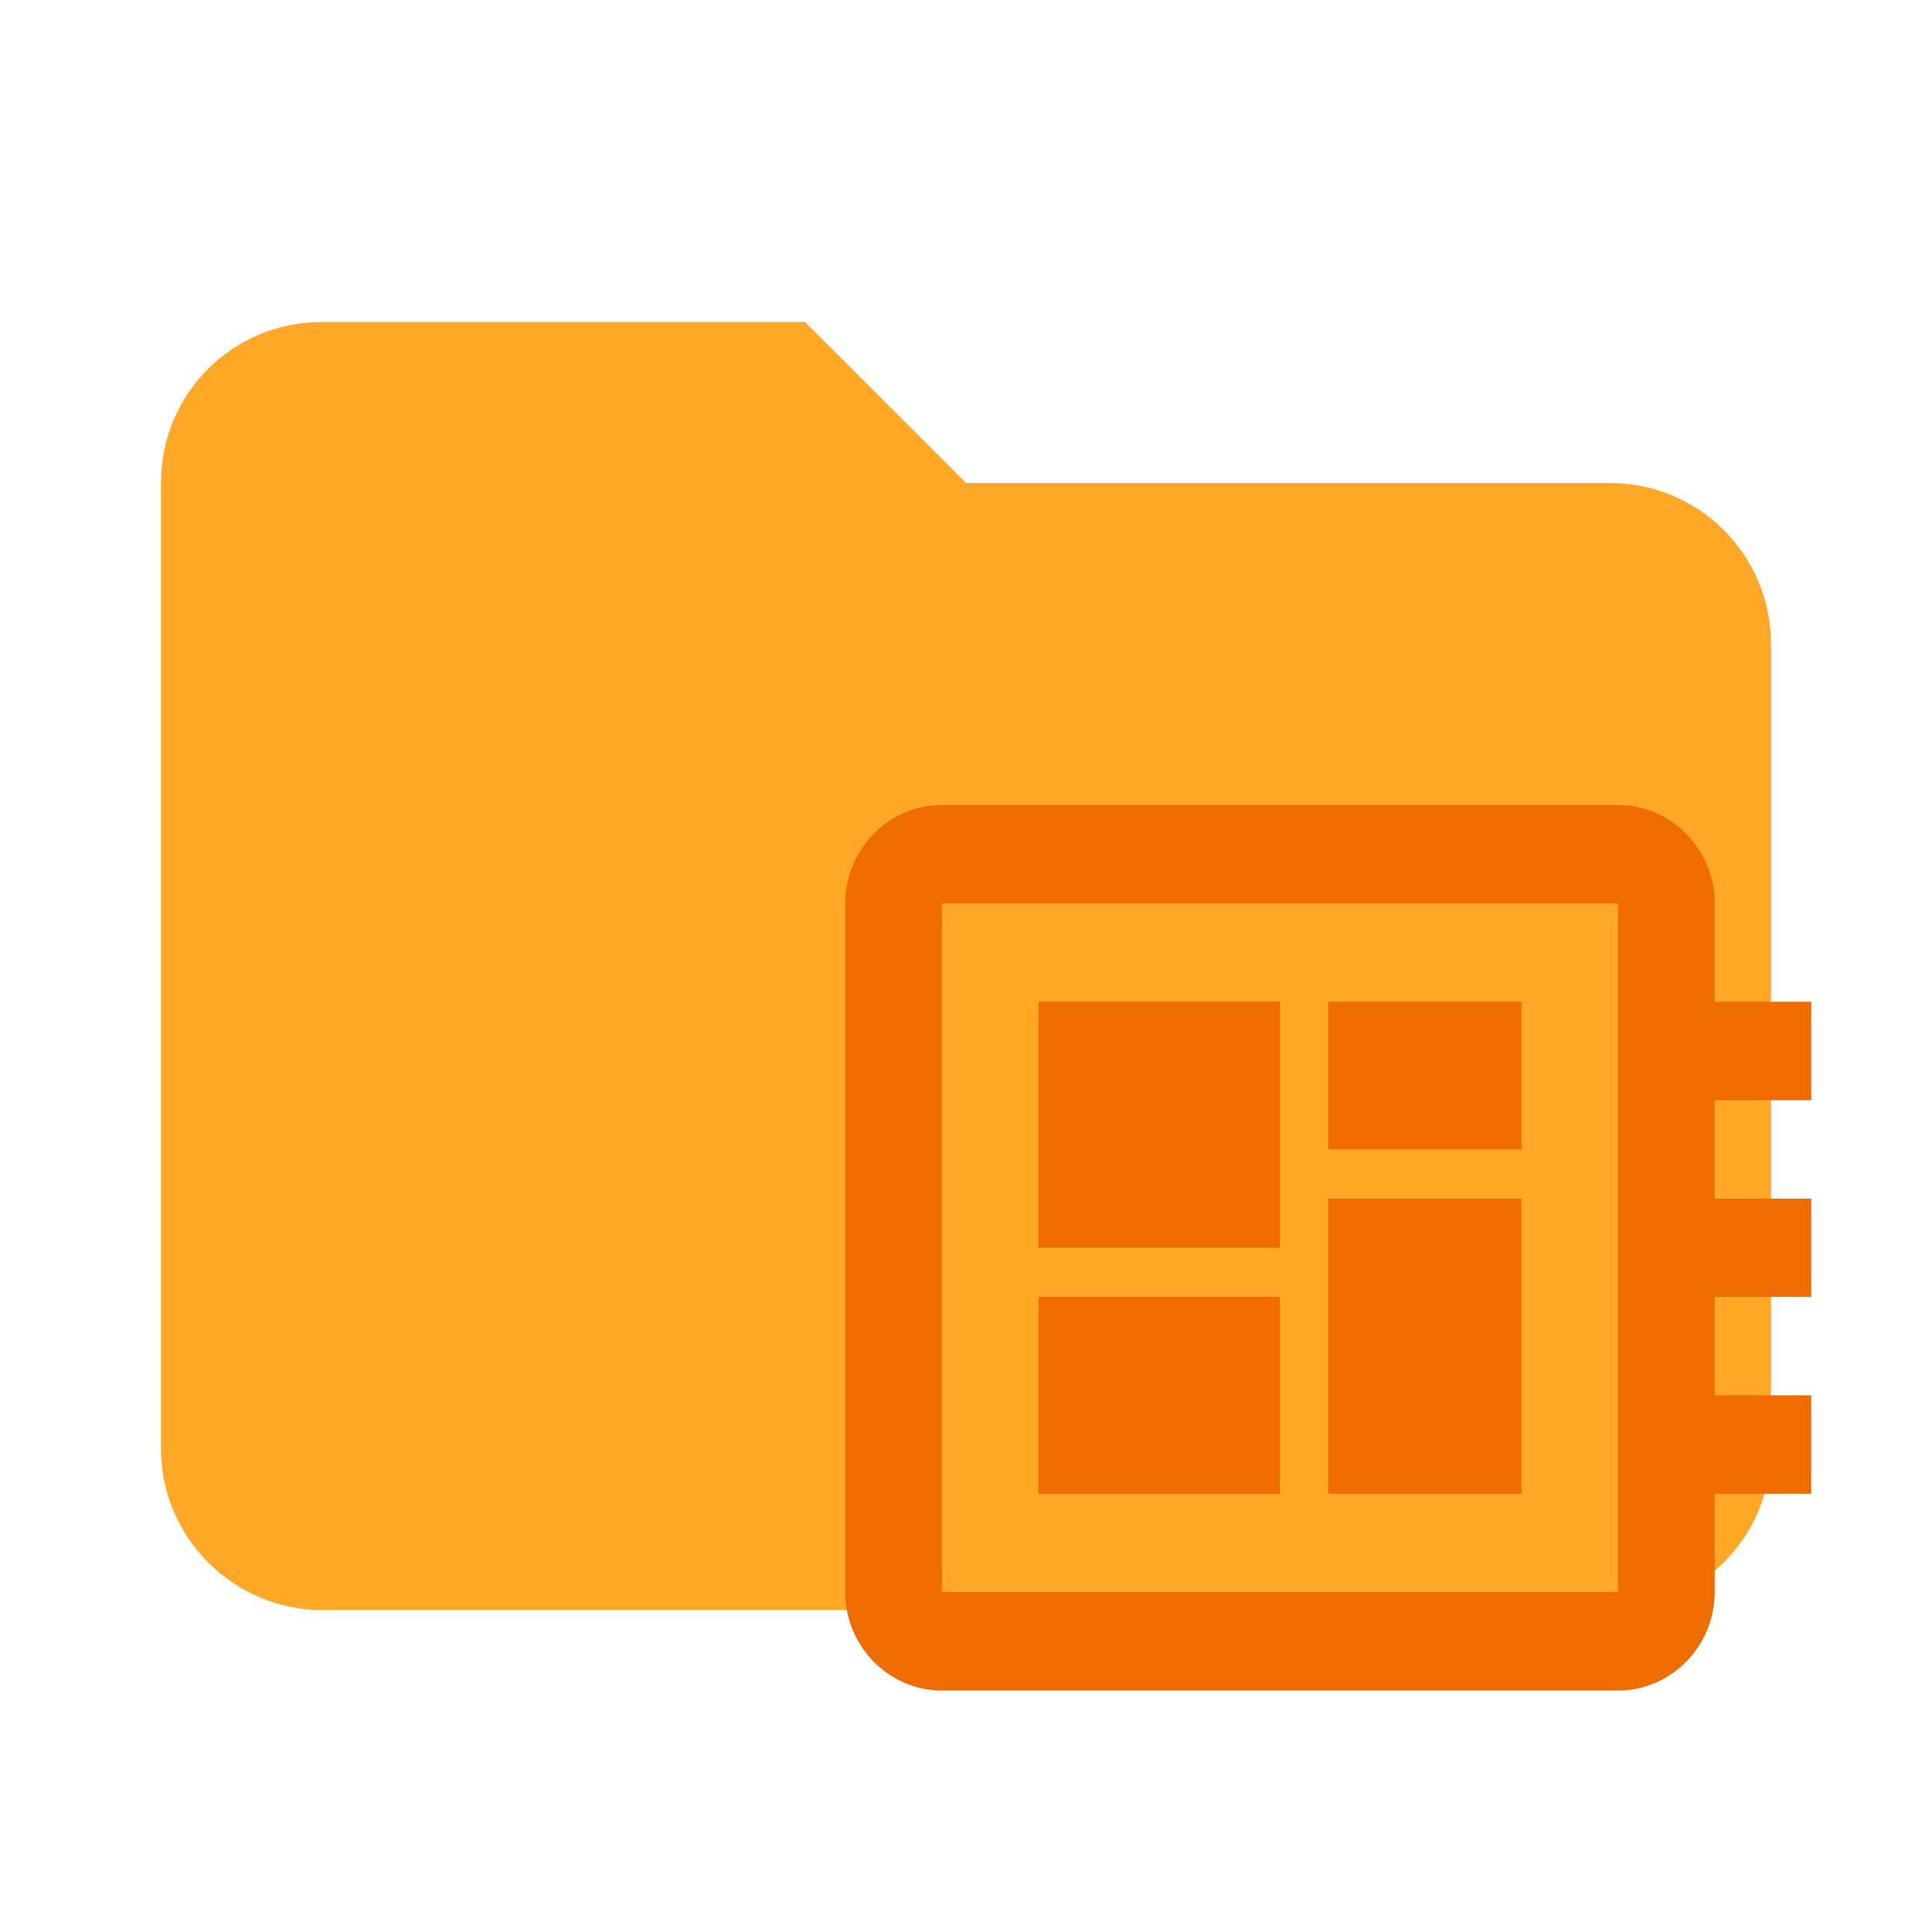
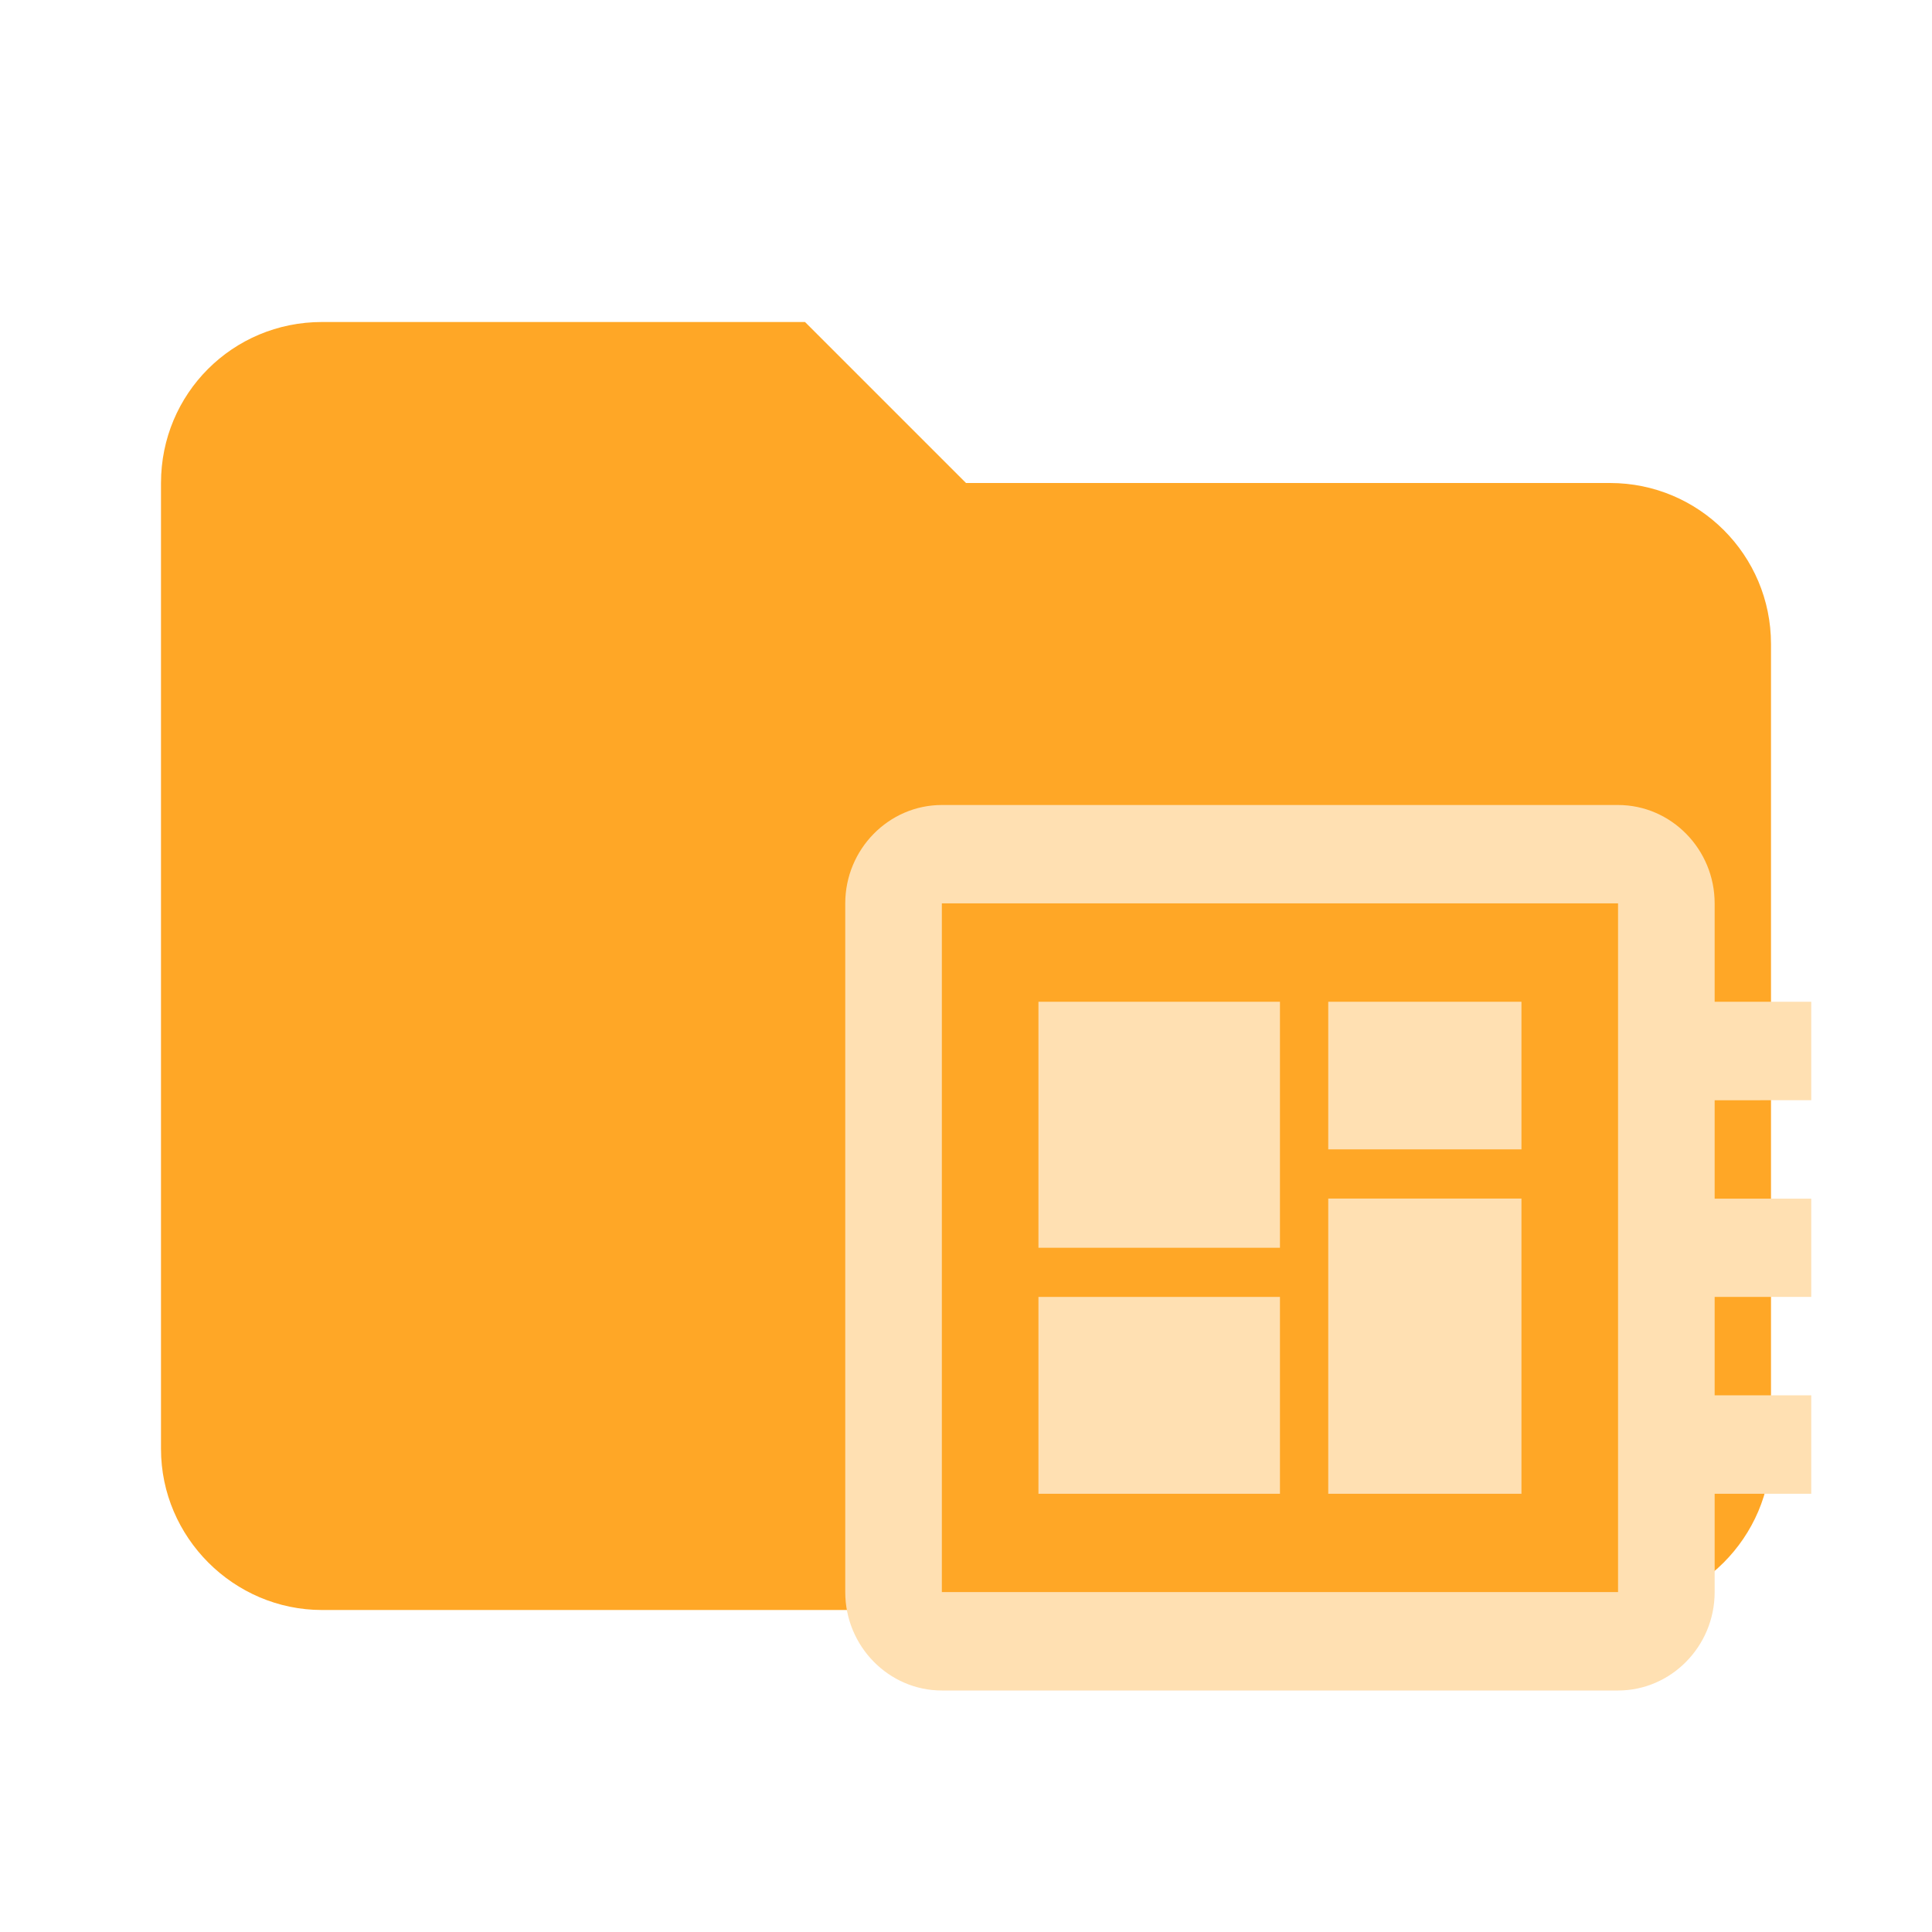
<svg xmlns="http://www.w3.org/2000/svg" clip-rule="evenodd" fill-rule="evenodd" stroke-linejoin="round" stroke-miterlimit="1.414" viewBox="0 0 24 24">
  <path fill="#FFA726" d="M10 4H4c-1.11 0-2 .89-2 2v12c0 1.097.903 2 2 2h16c1.097 0 2-.903 2-2V8a2 2 0 0 0-2-2h-8l-2-2z" fill-rule="nonzero" />
-   <path fill="#EF6C00" d="M22.5 13.667v-1.223h-1.2v-1.222c0-.672-.54-1.222-1.2-1.222h-8.4c-.66 0-1.2.55-1.2 1.222v8.556c0 .672.54 1.222 1.2 1.222h8.4c.66 0 1.2-.55 1.2-1.222v-1.222h1.2v-1.223h-1.2v-1.222h1.2V14.89h-1.2v-1.222zm-2.4 6.11h-8.4v-8.555h8.4zm-7.2-3.666h3v2.445h-3zm3.6-3.667h2.4v1.834h-2.4zm-3.6 0h3V15.5h-3zm3.6 2.445h2.4v3.667h-2.4z" />
+   <path fill="#FFE0B2" d="M22.5 13.667v-1.223h-1.2v-1.222c0-.672-.54-1.222-1.2-1.222h-8.4c-.66 0-1.2.55-1.2 1.222v8.556c0 .672.54 1.222 1.2 1.222h8.4c.66 0 1.2-.55 1.2-1.222v-1.222h1.2v-1.223h-1.2v-1.222h1.2V14.89h-1.2v-1.222zm-2.4 6.11h-8.4v-8.555h8.4zm-7.2-3.666h3v2.445h-3zm3.6-3.667h2.4v1.834h-2.4zm-3.6 0h3V15.5h-3zm3.6 2.445h2.4v3.667h-2.4z" />
</svg>
